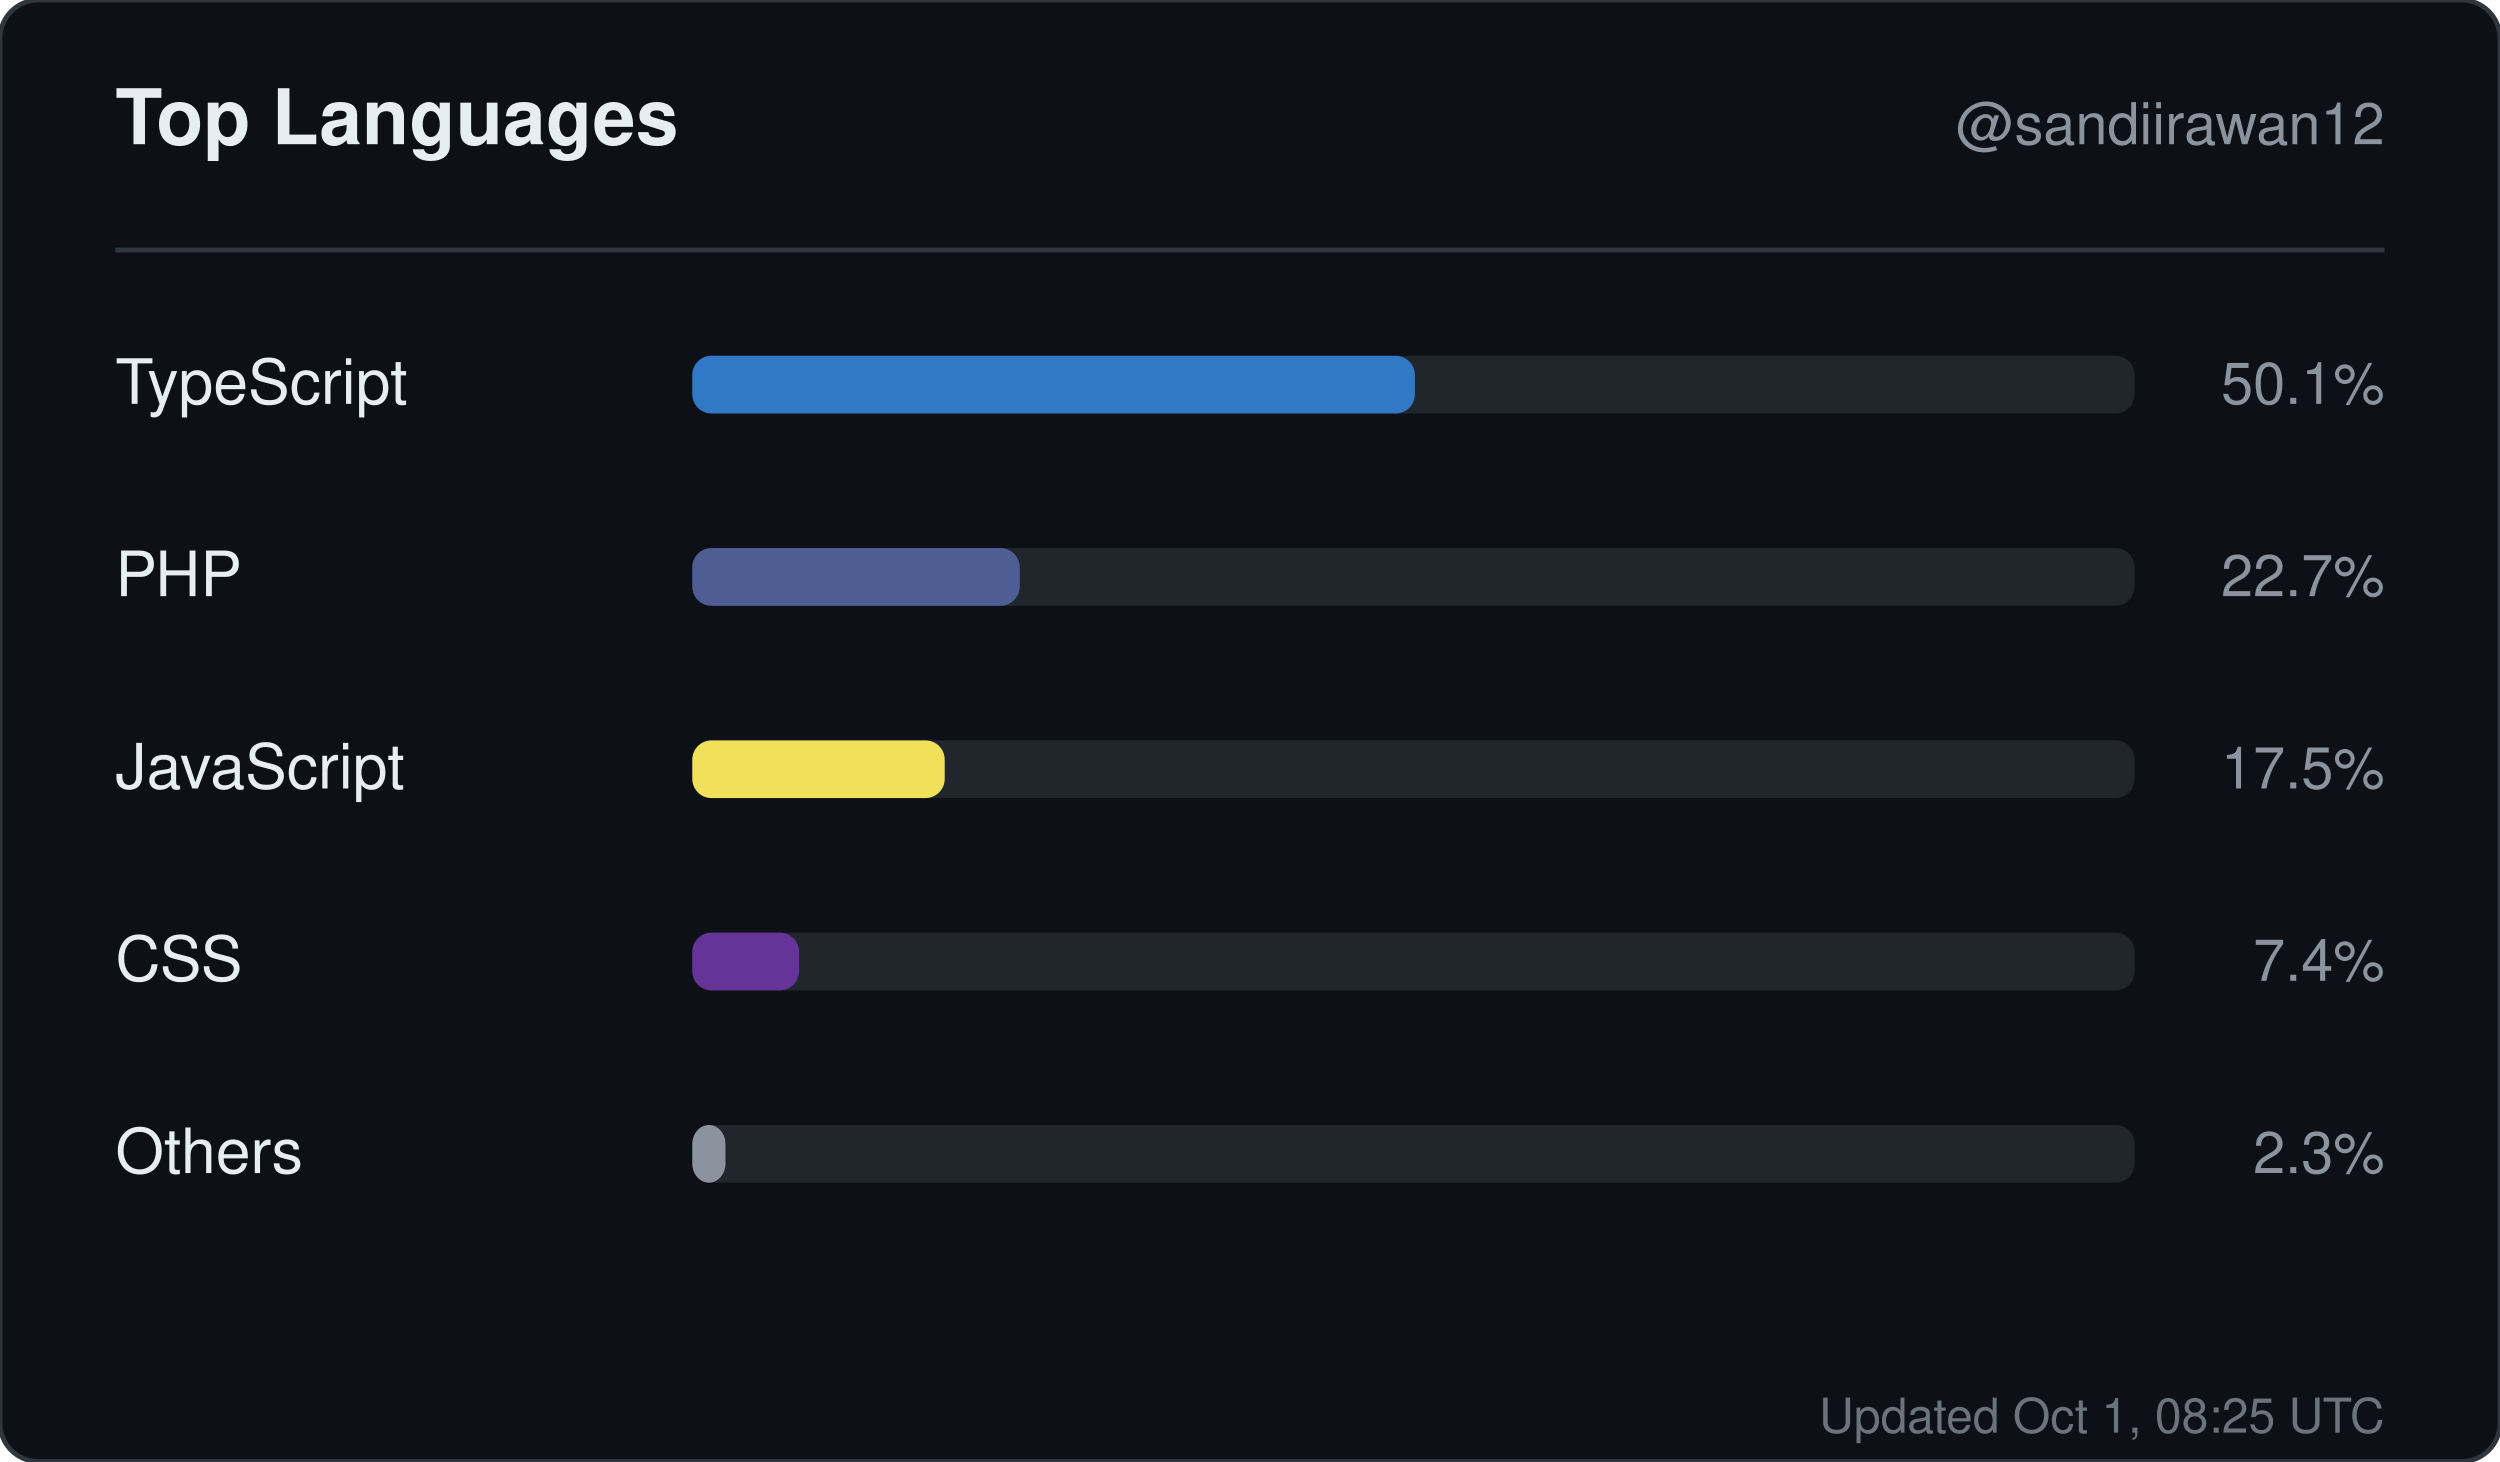
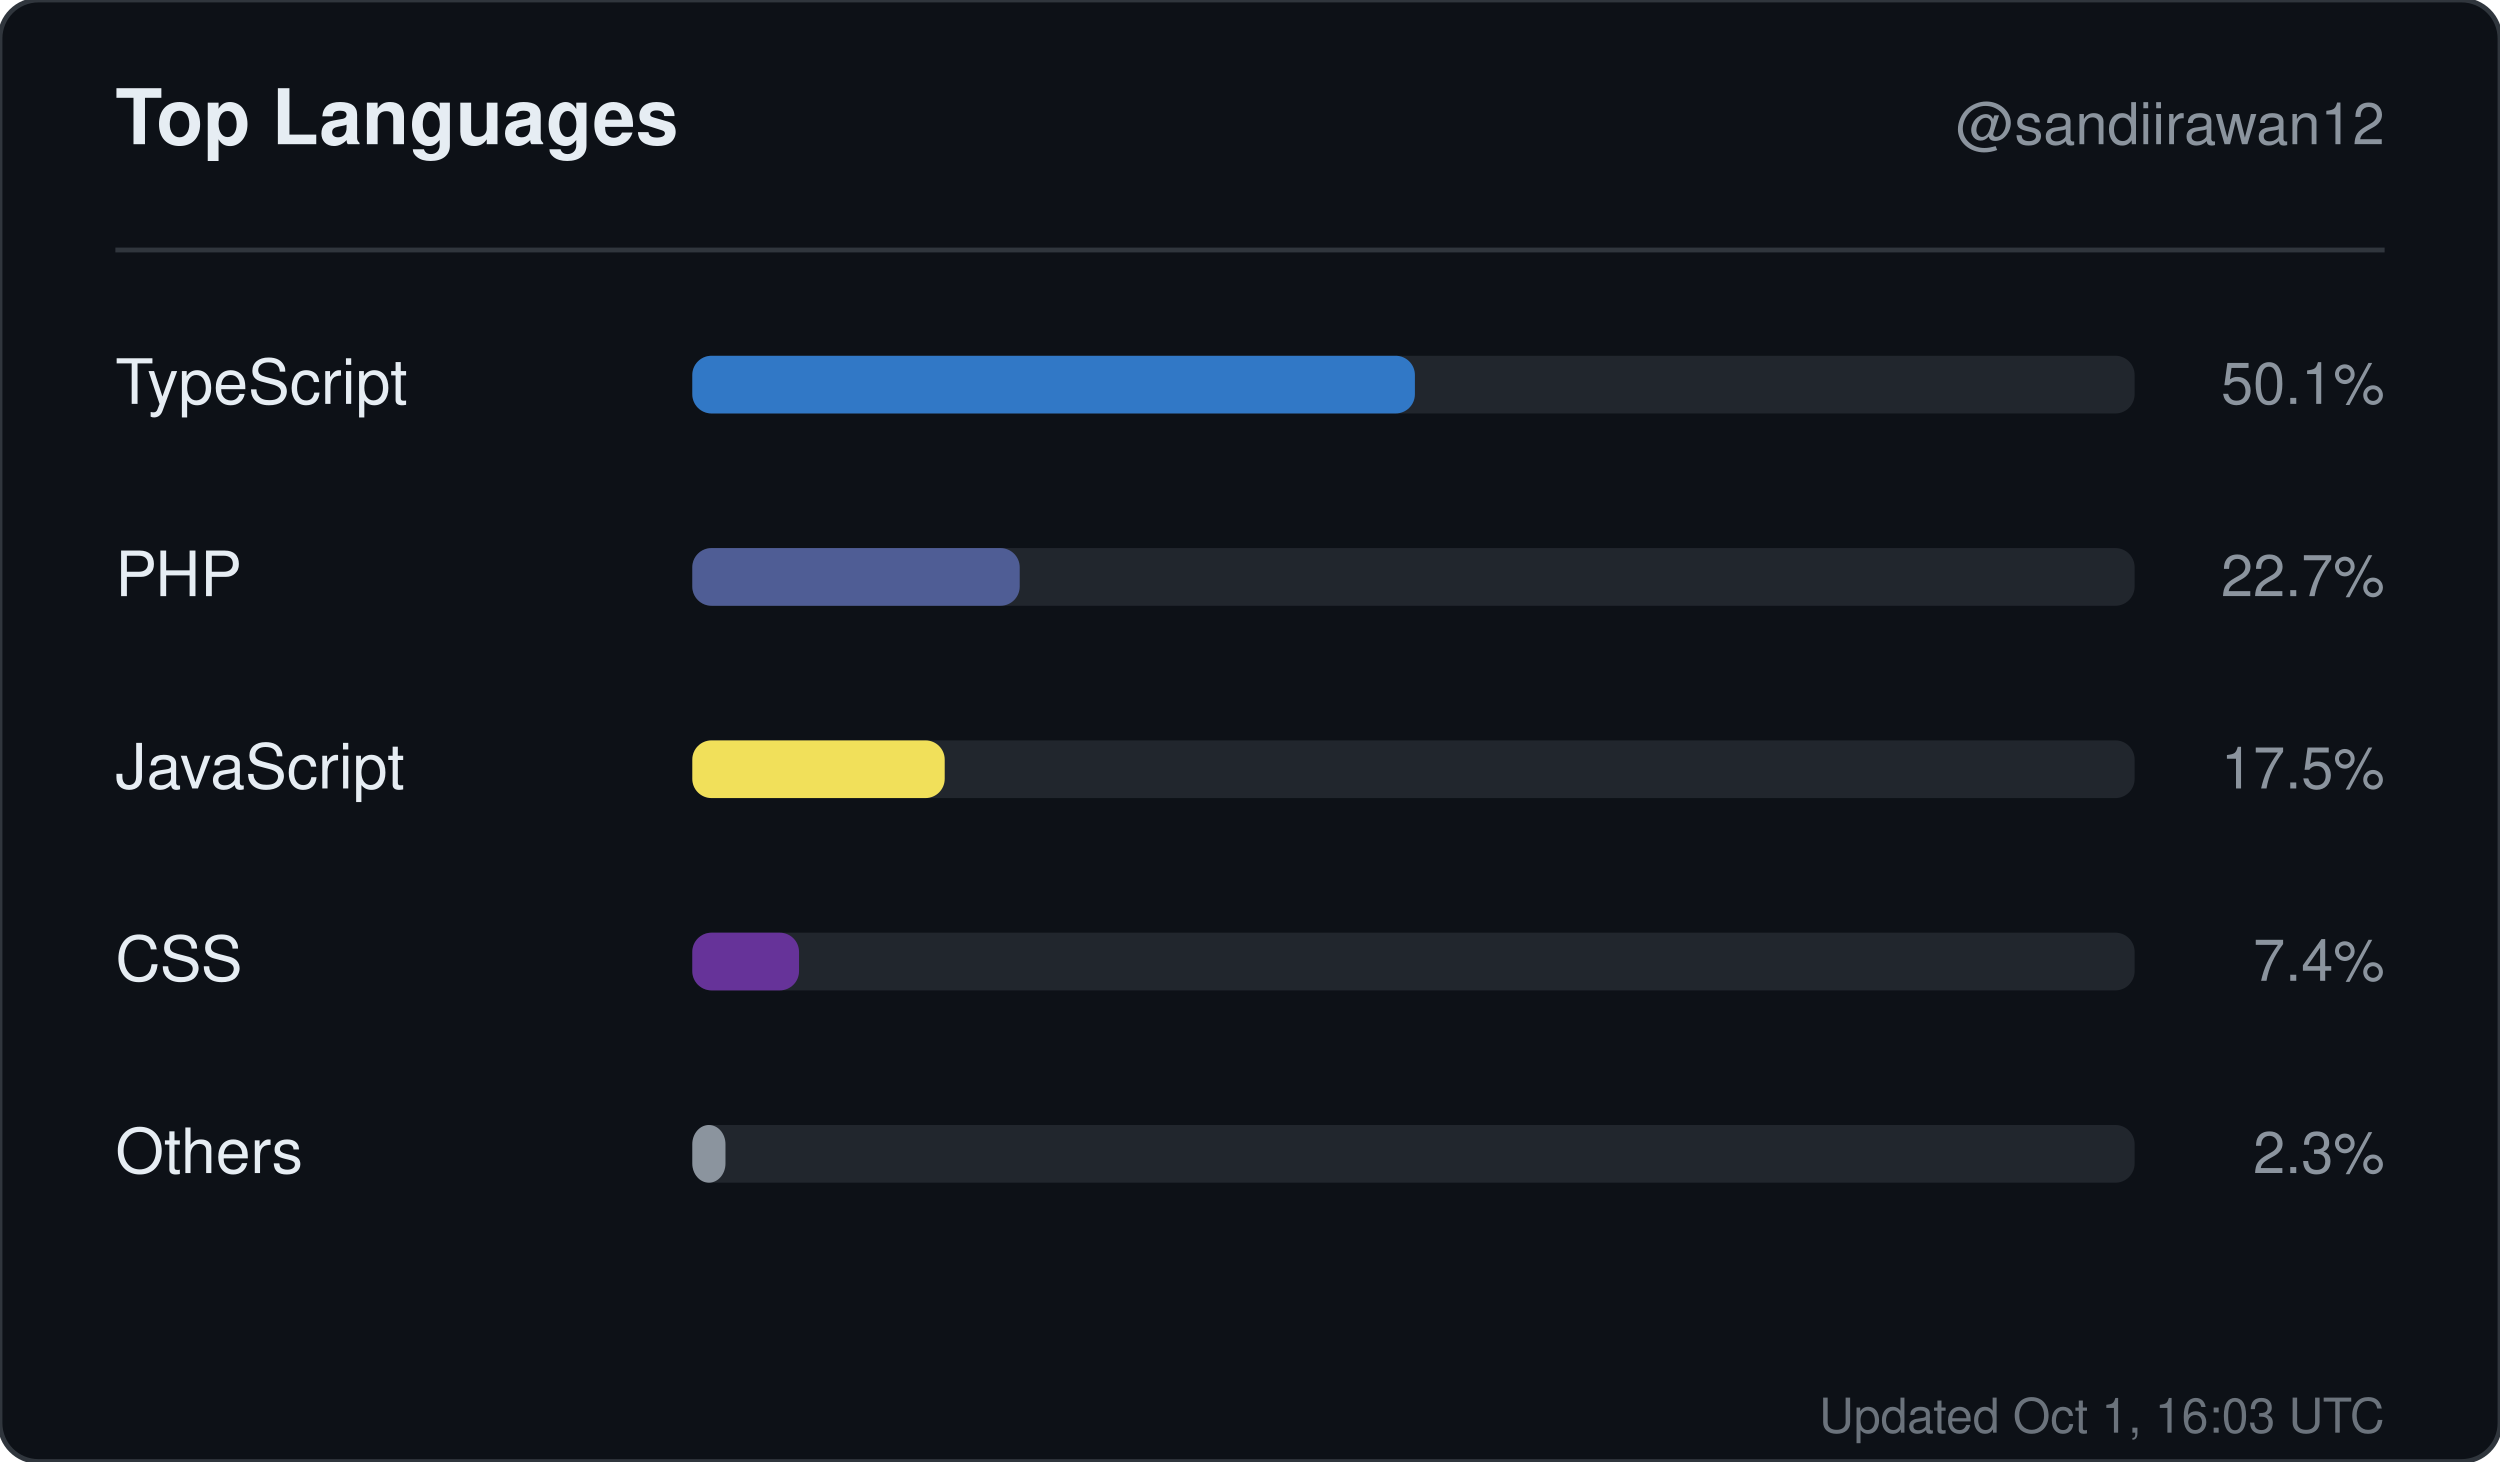
<svg xmlns="http://www.w3.org/2000/svg" width="520" height="304" viewBox="0 0 520 304" role="img" aria-label="Top languages for sandiirawan12">
  <rect width="520" height="304" rx="8" fill="#0d1117" stroke="#30363d" />
  <g font-family="-apple-system, BlinkMacSystemFont, Segoe UI, Helvetica, Arial, sans-serif">
    <text x="24" y="30" fill="#e6edf3" font-size="16" font-weight="700">Top Languages</text>
    <text x="496" y="30" fill="#8b949e" font-size="12" text-anchor="end">@sandiirawan12</text>
    <line x1="24" y1="52" x2="496" y2="52" stroke="#30363d" />
    <text x="24" y="84" fill="#e6edf3" font-size="13">TypeScript</text>
    <rect x="144" y="74" width="300" height="12" rx="4" fill="#21262d" />
    <rect x="144" y="74" width="150.3" height="12" rx="4" fill="#3178c6" />
    <text x="496" y="84" fill="#8b949e" font-size="12" text-anchor="end">50.1%</text>
    <text x="24" y="124" fill="#e6edf3" font-size="13">PHP</text>
    <rect x="144" y="114" width="300" height="12" rx="4" fill="#21262d" />
    <rect x="144" y="114" width="68.1" height="12" rx="4" fill="#4F5D95" />
    <text x="496" y="124" fill="#8b949e" font-size="12" text-anchor="end">22.7%</text>
    <text x="24" y="164" fill="#e6edf3" font-size="13">JavaScript</text>
    <rect x="144" y="154" width="300" height="12" rx="4" fill="#21262d" />
    <rect x="144" y="154" width="52.5" height="12" rx="4" fill="#f1e05a" />
    <text x="496" y="164" fill="#8b949e" font-size="12" text-anchor="end">17.5%</text>
    <text x="24" y="204" fill="#e6edf3" font-size="13">CSS</text>
    <rect x="144" y="194" width="300" height="12" rx="4" fill="#21262d" />
    <rect x="144" y="194" width="22.2" height="12" rx="4" fill="#663399" />
    <text x="496" y="204" fill="#8b949e" font-size="12" text-anchor="end">7.4%</text>
    <text x="24" y="244" fill="#e6edf3" font-size="13">Others</text>
    <rect x="144" y="234" width="300" height="12" rx="4" fill="#21262d" />
    <rect x="144" y="234" width="6.9" height="12" rx="4" fill="#8b949e" />
    <text x="496" y="244" fill="#8b949e" font-size="12" text-anchor="end">2.3%</text>
-     <text x="496" y="298" fill="#8b949e" font-size="10" text-anchor="end" opacity="0.75">Updated Oct 1, 08:25 UTC</text>
+     <text x="496" y="298" fill="#8b949e" font-size="10" text-anchor="end" opacity="0.75">Updated Oct 1, 16:03 UTC</text>
  </g>
</svg>
